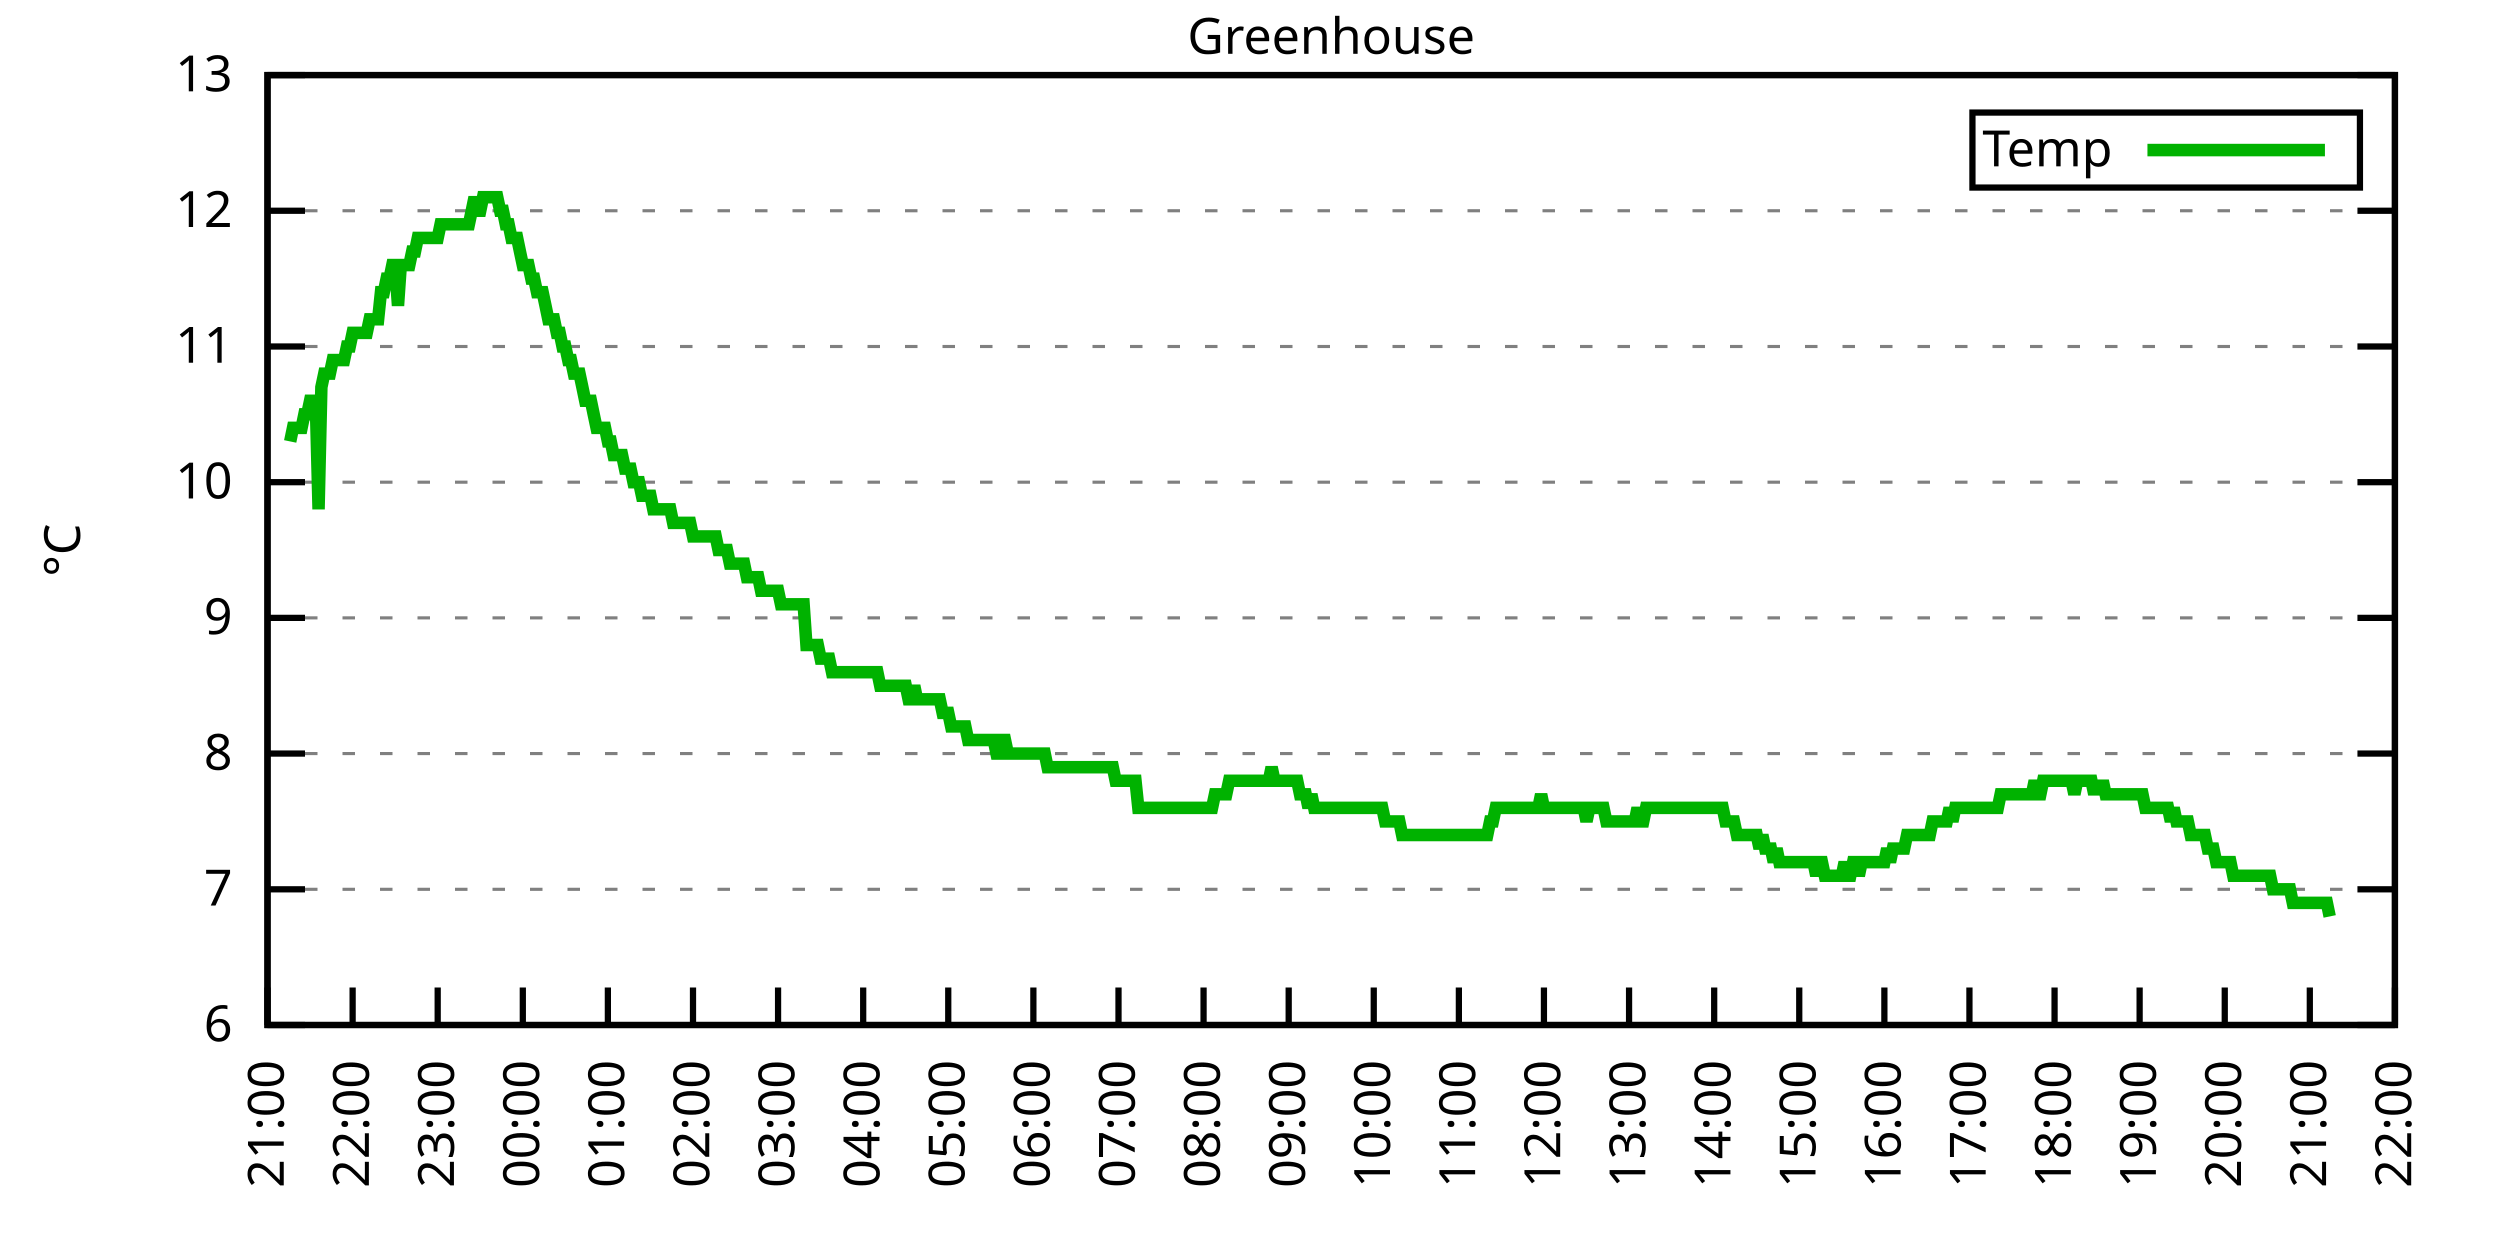
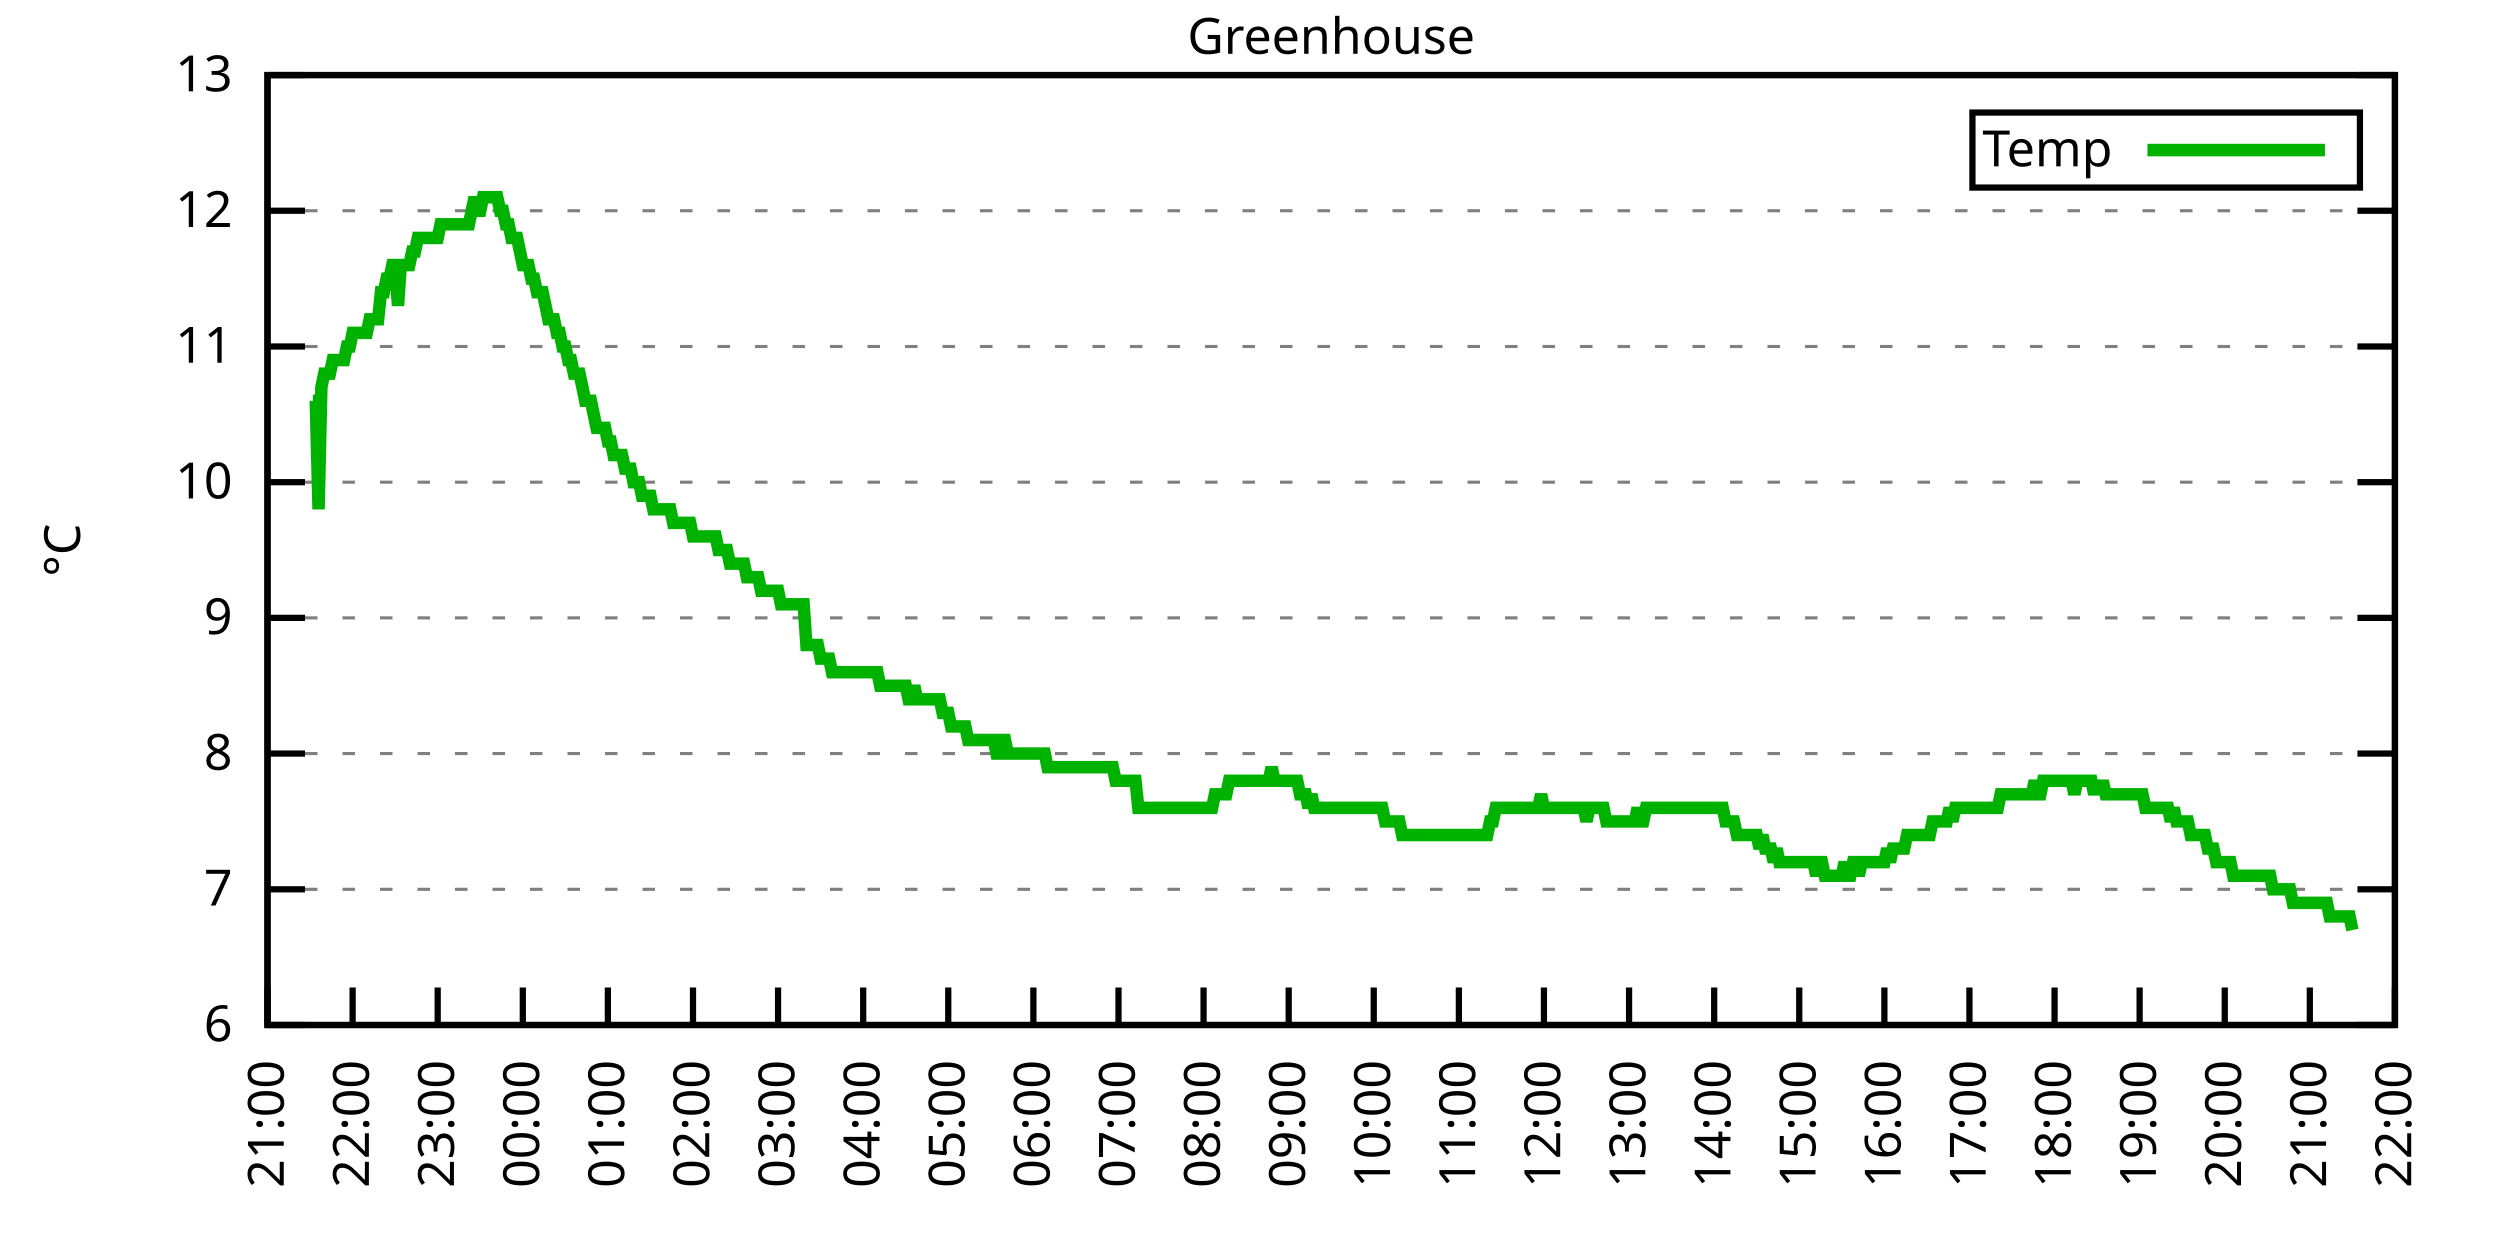
<svg xmlns="http://www.w3.org/2000/svg" xmlns:xlink="http://www.w3.org/1999/xlink" width="400" height="200" viewBox="0 0 400 200">
  <g id="gnuplot_canvas">
    <rect x="0" y="0" width="400" height="200" fill="none" />
    <defs>
      <circle id="gpDot" r="0.5" stroke-width="0.5" stroke="currentColor" />
      <path id="gpPt0" stroke-width="0.333" stroke="currentColor" d="M-1,0 h2 M0,-1 v2" />
      <path id="gpPt1" stroke-width="0.333" stroke="currentColor" d="M-1,-1 L1,1 M1,-1 L-1,1" />
      <path id="gpPt2" stroke-width="0.333" stroke="currentColor" d="M-1,0 L1,0 M0,-1 L0,1 M-1,-1 L1,1 M-1,1 L1,-1" />
      <rect id="gpPt3" stroke-width="0.333" stroke="currentColor" x="-1" y="-1" width="2" height="2" />
      <rect id="gpPt4" stroke-width="0.333" stroke="currentColor" fill="currentColor" x="-1" y="-1" width="2" height="2" />
      <circle id="gpPt5" stroke-width="0.333" stroke="currentColor" cx="0" cy="0" r="1" />
      <use xlink:href="#gpPt5" id="gpPt6" fill="currentColor" stroke="none" />
      <path id="gpPt7" stroke-width="0.333" stroke="currentColor" d="M0,-1.33 L-1.33,0.67 L1.33,0.67 z" />
      <use xlink:href="#gpPt7" id="gpPt8" fill="currentColor" stroke="none" />
      <use xlink:href="#gpPt7" id="gpPt9" stroke="currentColor" transform="rotate(180)" />
      <use xlink:href="#gpPt9" id="gpPt10" fill="currentColor" stroke="none" />
      <use xlink:href="#gpPt3" id="gpPt11" stroke="currentColor" transform="rotate(45)" />
      <use xlink:href="#gpPt11" id="gpPt12" fill="currentColor" stroke="none" />
      <path id="gpPt13" stroke-width="0.333" stroke="currentColor" d="M0,1.330 L1.265,0.411 L0.782,-1.067 L-0.782,-1.076 L-1.265,0.411 z" />
      <use xlink:href="#gpPt13" id="gpPt14" fill="currentColor" stroke="none" />
      <filter id="textbox" filterUnits="objectBoundingBox" x="0" y="0" height="1" width="1">
        <feFlood flood-color="white" flood-opacity="1" result="bgnd" />
        <feComposite in="SourceGraphic" in2="bgnd" operator="atop" />
      </filter>
      <filter id="greybox" filterUnits="objectBoundingBox" x="0" y="0" height="1" width="1">
        <feFlood flood-color="lightgrey" flood-opacity="1" result="grey" />
        <feComposite in="SourceGraphic" in2="grey" operator="atop" />
      </filter>
    </defs>
    <g fill="none" color="white" stroke="currentColor" stroke-width="1.00" stroke-linecap="butt" stroke-linejoin="miter">
</g>
    <g fill="none" color="black" stroke="currentColor" stroke-width="1.00" stroke-linecap="butt" stroke-linejoin="miter">
      <g stroke="none" shape-rendering="crispEdges">
        <polygon fill="rgb(255, 255, 255)" points="42.80,164.00 383.18,164.00 383.18,12.02 42.80,12.02 " />
      </g>
    </g>
    <g fill="none" color="black" stroke="currentColor" stroke-width="1.00" stroke-linecap="butt" stroke-linejoin="miter">
</g>
    <g fill="none" color="black" stroke="black" stroke-width="0.50" stroke-linecap="butt" stroke-linejoin="miter">
</g>
    <g fill="none" color="gray" stroke="currentColor" stroke-width="0.50" stroke-linecap="butt" stroke-linejoin="miter">
      <path stroke="gray" stroke-dasharray="2,4" class="gridline" d="M42.80,164.00 L383.19,164.00  " />
    </g>
    <g fill="none" color="gray" stroke="gray" stroke-width="1.00" stroke-linecap="butt" stroke-linejoin="miter">
</g>
    <g fill="none" color="black" stroke="currentColor" stroke-width="1.00" stroke-linecap="butt" stroke-linejoin="miter">
      <path stroke="black" d="M42.80,164.00 L48.80,164.00 M383.19,164.00 L377.19,164.00  " />
      <g transform="translate(37.20,166.60)" stroke="none" fill="black" font-family="Sans" font-size="8.00" text-anchor="end">
        <text>
          <tspan font-family="Sans"> 6</tspan>
        </text>
      </g>
    </g>
    <g fill="none" color="black" stroke="currentColor" stroke-width="1.00" stroke-linecap="butt" stroke-linejoin="miter">
</g>
    <g fill="none" color="black" stroke="black" stroke-width="0.50" stroke-linecap="butt" stroke-linejoin="miter">
</g>
    <g fill="none" color="gray" stroke="currentColor" stroke-width="0.50" stroke-linecap="butt" stroke-linejoin="miter">
      <path stroke="gray" stroke-dasharray="2,4" class="gridline" d="M42.80,142.29 L383.19,142.29  " />
    </g>
    <g fill="none" color="gray" stroke="gray" stroke-width="1.00" stroke-linecap="butt" stroke-linejoin="miter">
</g>
    <g fill="none" color="black" stroke="currentColor" stroke-width="1.00" stroke-linecap="butt" stroke-linejoin="miter">
      <path stroke="black" d="M42.80,142.29 L48.80,142.29 M383.19,142.29 L377.19,142.29  " />
      <g transform="translate(37.20,144.89)" stroke="none" fill="black" font-family="Sans" font-size="8.00" text-anchor="end">
        <text>
          <tspan font-family="Sans"> 7</tspan>
        </text>
      </g>
    </g>
    <g fill="none" color="black" stroke="currentColor" stroke-width="1.00" stroke-linecap="butt" stroke-linejoin="miter">
</g>
    <g fill="none" color="black" stroke="black" stroke-width="0.50" stroke-linecap="butt" stroke-linejoin="miter">
</g>
    <g fill="none" color="gray" stroke="currentColor" stroke-width="0.50" stroke-linecap="butt" stroke-linejoin="miter">
      <path stroke="gray" stroke-dasharray="2,4" class="gridline" d="M42.80,120.57 L383.19,120.57  " />
    </g>
    <g fill="none" color="gray" stroke="gray" stroke-width="1.00" stroke-linecap="butt" stroke-linejoin="miter">
</g>
    <g fill="none" color="black" stroke="currentColor" stroke-width="1.00" stroke-linecap="butt" stroke-linejoin="miter">
      <path stroke="black" d="M42.80,120.57 L48.80,120.57 M383.19,120.57 L377.19,120.57  " />
      <g transform="translate(37.20,123.17)" stroke="none" fill="black" font-family="Sans" font-size="8.00" text-anchor="end">
        <text>
          <tspan font-family="Sans"> 8</tspan>
        </text>
      </g>
    </g>
    <g fill="none" color="black" stroke="currentColor" stroke-width="1.00" stroke-linecap="butt" stroke-linejoin="miter">
</g>
    <g fill="none" color="black" stroke="black" stroke-width="0.50" stroke-linecap="butt" stroke-linejoin="miter">
</g>
    <g fill="none" color="gray" stroke="currentColor" stroke-width="0.50" stroke-linecap="butt" stroke-linejoin="miter">
      <path stroke="gray" stroke-dasharray="2,4" class="gridline" d="M42.80,98.86 L383.19,98.86  " />
    </g>
    <g fill="none" color="gray" stroke="gray" stroke-width="1.00" stroke-linecap="butt" stroke-linejoin="miter">
</g>
    <g fill="none" color="black" stroke="currentColor" stroke-width="1.00" stroke-linecap="butt" stroke-linejoin="miter">
      <path stroke="black" d="M42.80,98.86 L48.80,98.86 M383.19,98.86 L377.19,98.86  " />
      <g transform="translate(37.20,101.46)" stroke="none" fill="black" font-family="Sans" font-size="8.00" text-anchor="end">
        <text>
          <tspan font-family="Sans"> 9</tspan>
        </text>
      </g>
    </g>
    <g fill="none" color="black" stroke="currentColor" stroke-width="1.00" stroke-linecap="butt" stroke-linejoin="miter">
</g>
    <g fill="none" color="black" stroke="black" stroke-width="0.50" stroke-linecap="butt" stroke-linejoin="miter">
</g>
    <g fill="none" color="gray" stroke="currentColor" stroke-width="0.50" stroke-linecap="butt" stroke-linejoin="miter">
      <path stroke="gray" stroke-dasharray="2,4" class="gridline" d="M42.80,77.15 L383.19,77.15  " />
    </g>
    <g fill="none" color="gray" stroke="gray" stroke-width="1.00" stroke-linecap="butt" stroke-linejoin="miter">
</g>
    <g fill="none" color="black" stroke="currentColor" stroke-width="1.00" stroke-linecap="butt" stroke-linejoin="miter">
      <path stroke="black" d="M42.80,77.15 L48.80,77.15 M383.19,77.15 L377.19,77.15  " />
      <g transform="translate(37.20,79.75)" stroke="none" fill="black" font-family="Sans" font-size="8.00" text-anchor="end">
        <text>
          <tspan font-family="Sans"> 10</tspan>
        </text>
      </g>
    </g>
    <g fill="none" color="black" stroke="currentColor" stroke-width="1.00" stroke-linecap="butt" stroke-linejoin="miter">
</g>
    <g fill="none" color="black" stroke="black" stroke-width="0.50" stroke-linecap="butt" stroke-linejoin="miter">
</g>
    <g fill="none" color="gray" stroke="currentColor" stroke-width="0.50" stroke-linecap="butt" stroke-linejoin="miter">
      <path stroke="gray" stroke-dasharray="2,4" class="gridline" d="M42.80,55.44 L383.19,55.44  " />
    </g>
    <g fill="none" color="gray" stroke="gray" stroke-width="1.00" stroke-linecap="butt" stroke-linejoin="miter">
</g>
    <g fill="none" color="black" stroke="currentColor" stroke-width="1.00" stroke-linecap="butt" stroke-linejoin="miter">
      <path stroke="black" d="M42.80,55.44 L48.80,55.44 M383.19,55.44 L377.19,55.44  " />
      <g transform="translate(37.20,58.04)" stroke="none" fill="black" font-family="Sans" font-size="8.00" text-anchor="end">
        <text>
          <tspan font-family="Sans"> 11</tspan>
        </text>
      </g>
    </g>
    <g fill="none" color="black" stroke="currentColor" stroke-width="1.00" stroke-linecap="butt" stroke-linejoin="miter">
</g>
    <g fill="none" color="black" stroke="black" stroke-width="0.50" stroke-linecap="butt" stroke-linejoin="miter">
</g>
    <g fill="none" color="gray" stroke="currentColor" stroke-width="0.50" stroke-linecap="butt" stroke-linejoin="miter">
      <path stroke="gray" stroke-dasharray="2,4" class="gridline" d="M42.80,33.72 L383.19,33.72  " />
    </g>
    <g fill="none" color="gray" stroke="gray" stroke-width="1.00" stroke-linecap="butt" stroke-linejoin="miter">
</g>
    <g fill="none" color="black" stroke="currentColor" stroke-width="1.00" stroke-linecap="butt" stroke-linejoin="miter">
      <path stroke="black" d="M42.80,33.72 L48.80,33.72 M383.19,33.72 L377.19,33.72  " />
      <g transform="translate(37.20,36.32)" stroke="none" fill="black" font-family="Sans" font-size="8.00" text-anchor="end">
        <text>
          <tspan font-family="Sans"> 12</tspan>
        </text>
      </g>
    </g>
    <g fill="none" color="black" stroke="currentColor" stroke-width="1.00" stroke-linecap="butt" stroke-linejoin="miter">
</g>
    <g fill="none" color="black" stroke="black" stroke-width="0.50" stroke-linecap="butt" stroke-linejoin="miter">
</g>
    <g fill="none" color="gray" stroke="currentColor" stroke-width="0.50" stroke-linecap="butt" stroke-linejoin="miter">
      <path stroke="gray" stroke-dasharray="2,4" class="gridline" d="M42.80,12.01 L383.19,12.01  " />
    </g>
    <g fill="none" color="gray" stroke="gray" stroke-width="1.00" stroke-linecap="butt" stroke-linejoin="miter">
</g>
    <g fill="none" color="black" stroke="currentColor" stroke-width="1.00" stroke-linecap="butt" stroke-linejoin="miter">
      <path stroke="black" d="M42.80,12.01 L48.80,12.01 M383.19,12.01 L377.19,12.01  " />
      <g transform="translate(37.20,14.61)" stroke="none" fill="black" font-family="Sans" font-size="8.00" text-anchor="end">
        <text>
          <tspan font-family="Sans"> 13</tspan>
        </text>
      </g>
    </g>
    <g fill="none" color="black" stroke="currentColor" stroke-width="1.00" stroke-linecap="butt" stroke-linejoin="miter">
      <path stroke="black" d="M42.80,164.00 L42.80,158.00  " />
      <g transform="translate(45.40,169.60) rotate(270.00)" stroke="none" fill="black" font-family="Sans" font-size="8.00" text-anchor="end">
        <text>
          <tspan font-family="Sans">21:00</tspan>
        </text>
      </g>
    </g>
    <g fill="none" color="black" stroke="currentColor" stroke-width="1.00" stroke-linecap="butt" stroke-linejoin="miter">
      <path stroke="black" d="M56.42,164.00 L56.42,158.00  " />
      <g transform="translate(59.02,169.60) rotate(270.00)" stroke="none" fill="black" font-family="Sans" font-size="8.00" text-anchor="end">
        <text>
          <tspan font-family="Sans">22:00</tspan>
        </text>
      </g>
    </g>
    <g fill="none" color="black" stroke="currentColor" stroke-width="1.00" stroke-linecap="butt" stroke-linejoin="miter">
      <path stroke="black" d="M70.03,164.00 L70.03,158.00  " />
      <g transform="translate(72.63,169.60) rotate(270.00)" stroke="none" fill="black" font-family="Sans" font-size="8.00" text-anchor="end">
        <text>
          <tspan font-family="Sans">23:00</tspan>
        </text>
      </g>
    </g>
    <g fill="none" color="black" stroke="currentColor" stroke-width="1.00" stroke-linecap="butt" stroke-linejoin="miter">
      <path stroke="black" d="M83.65,164.00 L83.65,158.00  " />
      <g transform="translate(86.25,169.60) rotate(270.00)" stroke="none" fill="black" font-family="Sans" font-size="8.00" text-anchor="end">
        <text>
          <tspan font-family="Sans">00:00</tspan>
        </text>
      </g>
    </g>
    <g fill="none" color="black" stroke="currentColor" stroke-width="1.00" stroke-linecap="butt" stroke-linejoin="miter">
      <path stroke="black" d="M97.26,164.00 L97.26,158.00  " />
      <g transform="translate(99.86,169.60) rotate(270.00)" stroke="none" fill="black" font-family="Sans" font-size="8.00" text-anchor="end">
        <text>
          <tspan font-family="Sans">01:00</tspan>
        </text>
      </g>
    </g>
    <g fill="none" color="black" stroke="currentColor" stroke-width="1.00" stroke-linecap="butt" stroke-linejoin="miter">
      <path stroke="black" d="M110.88,164.00 L110.88,158.00  " />
      <g transform="translate(113.48,169.60) rotate(270.00)" stroke="none" fill="black" font-family="Sans" font-size="8.00" text-anchor="end">
        <text>
          <tspan font-family="Sans">02:00</tspan>
        </text>
      </g>
    </g>
    <g fill="none" color="black" stroke="currentColor" stroke-width="1.00" stroke-linecap="butt" stroke-linejoin="miter">
      <path stroke="black" d="M124.49,164.00 L124.49,158.00  " />
      <g transform="translate(127.09,169.60) rotate(270.00)" stroke="none" fill="black" font-family="Sans" font-size="8.00" text-anchor="end">
        <text>
          <tspan font-family="Sans">03:00</tspan>
        </text>
      </g>
    </g>
    <g fill="none" color="black" stroke="currentColor" stroke-width="1.00" stroke-linecap="butt" stroke-linejoin="miter">
      <path stroke="black" d="M138.11,164.00 L138.11,158.00  " />
      <g transform="translate(140.71,169.60) rotate(270.00)" stroke="none" fill="black" font-family="Sans" font-size="8.00" text-anchor="end">
        <text>
          <tspan font-family="Sans">04:00</tspan>
        </text>
      </g>
    </g>
    <g fill="none" color="black" stroke="currentColor" stroke-width="1.00" stroke-linecap="butt" stroke-linejoin="miter">
      <path stroke="black" d="M151.72,164.00 L151.72,158.00  " />
      <g transform="translate(154.32,169.60) rotate(270.00)" stroke="none" fill="black" font-family="Sans" font-size="8.00" text-anchor="end">
        <text>
          <tspan font-family="Sans">05:00</tspan>
        </text>
      </g>
    </g>
    <g fill="none" color="black" stroke="currentColor" stroke-width="1.00" stroke-linecap="butt" stroke-linejoin="miter">
      <path stroke="black" d="M165.34,164.00 L165.34,158.00  " />
      <g transform="translate(167.94,169.60) rotate(270.00)" stroke="none" fill="black" font-family="Sans" font-size="8.00" text-anchor="end">
        <text>
          <tspan font-family="Sans">06:00</tspan>
        </text>
      </g>
    </g>
    <g fill="none" color="black" stroke="currentColor" stroke-width="1.00" stroke-linecap="butt" stroke-linejoin="miter">
      <path stroke="black" d="M178.96,164.00 L178.96,158.00  " />
      <g transform="translate(181.56,169.60) rotate(270.00)" stroke="none" fill="black" font-family="Sans" font-size="8.00" text-anchor="end">
        <text>
          <tspan font-family="Sans">07:00</tspan>
        </text>
      </g>
    </g>
    <g fill="none" color="black" stroke="currentColor" stroke-width="1.00" stroke-linecap="butt" stroke-linejoin="miter">
      <path stroke="black" d="M192.57,164.00 L192.57,158.00  " />
      <g transform="translate(195.17,169.60) rotate(270.00)" stroke="none" fill="black" font-family="Sans" font-size="8.00" text-anchor="end">
        <text>
          <tspan font-family="Sans">08:00</tspan>
        </text>
      </g>
    </g>
    <g fill="none" color="black" stroke="currentColor" stroke-width="1.00" stroke-linecap="butt" stroke-linejoin="miter">
      <path stroke="black" d="M206.19,164.00 L206.19,158.00  " />
      <g transform="translate(208.79,169.60) rotate(270.00)" stroke="none" fill="black" font-family="Sans" font-size="8.00" text-anchor="end">
        <text>
          <tspan font-family="Sans">09:00</tspan>
        </text>
      </g>
    </g>
    <g fill="none" color="black" stroke="currentColor" stroke-width="1.00" stroke-linecap="butt" stroke-linejoin="miter">
      <path stroke="black" d="M219.80,164.00 L219.80,158.00  " />
      <g transform="translate(222.40,169.60) rotate(270.00)" stroke="none" fill="black" font-family="Sans" font-size="8.00" text-anchor="end">
        <text>
          <tspan font-family="Sans">10:00</tspan>
        </text>
      </g>
    </g>
    <g fill="none" color="black" stroke="currentColor" stroke-width="1.00" stroke-linecap="butt" stroke-linejoin="miter">
      <path stroke="black" d="M233.42,164.00 L233.42,158.00  " />
      <g transform="translate(236.02,169.60) rotate(270.00)" stroke="none" fill="black" font-family="Sans" font-size="8.00" text-anchor="end">
        <text>
          <tspan font-family="Sans">11:00</tspan>
        </text>
      </g>
    </g>
    <g fill="none" color="black" stroke="currentColor" stroke-width="1.00" stroke-linecap="butt" stroke-linejoin="miter">
      <path stroke="black" d="M247.03,164.00 L247.03,158.00  " />
      <g transform="translate(249.63,169.60) rotate(270.00)" stroke="none" fill="black" font-family="Sans" font-size="8.00" text-anchor="end">
        <text>
          <tspan font-family="Sans">12:00</tspan>
        </text>
      </g>
    </g>
    <g fill="none" color="black" stroke="currentColor" stroke-width="1.00" stroke-linecap="butt" stroke-linejoin="miter">
      <path stroke="black" d="M260.65,164.00 L260.65,158.00  " />
      <g transform="translate(263.25,169.60) rotate(270.00)" stroke="none" fill="black" font-family="Sans" font-size="8.00" text-anchor="end">
        <text>
          <tspan font-family="Sans">13:00</tspan>
        </text>
      </g>
    </g>
    <g fill="none" color="black" stroke="currentColor" stroke-width="1.00" stroke-linecap="butt" stroke-linejoin="miter">
      <path stroke="black" d="M274.27,164.00 L274.27,158.00  " />
      <g transform="translate(276.87,169.60) rotate(270.00)" stroke="none" fill="black" font-family="Sans" font-size="8.00" text-anchor="end">
        <text>
          <tspan font-family="Sans">14:00</tspan>
        </text>
      </g>
    </g>
    <g fill="none" color="black" stroke="currentColor" stroke-width="1.00" stroke-linecap="butt" stroke-linejoin="miter">
      <path stroke="black" d="M287.88,164.00 L287.88,158.00  " />
      <g transform="translate(290.48,169.60) rotate(270.00)" stroke="none" fill="black" font-family="Sans" font-size="8.00" text-anchor="end">
        <text>
          <tspan font-family="Sans">15:00</tspan>
        </text>
      </g>
    </g>
    <g fill="none" color="black" stroke="currentColor" stroke-width="1.00" stroke-linecap="butt" stroke-linejoin="miter">
      <path stroke="black" d="M301.50,164.00 L301.50,158.00  " />
      <g transform="translate(304.10,169.60) rotate(270.00)" stroke="none" fill="black" font-family="Sans" font-size="8.00" text-anchor="end">
        <text>
          <tspan font-family="Sans">16:00</tspan>
        </text>
      </g>
    </g>
    <g fill="none" color="black" stroke="currentColor" stroke-width="1.00" stroke-linecap="butt" stroke-linejoin="miter">
      <path stroke="black" d="M315.11,164.00 L315.11,158.00  " />
      <g transform="translate(317.71,169.60) rotate(270.00)" stroke="none" fill="black" font-family="Sans" font-size="8.00" text-anchor="end">
        <text>
          <tspan font-family="Sans">17:00</tspan>
        </text>
      </g>
    </g>
    <g fill="none" color="black" stroke="currentColor" stroke-width="1.00" stroke-linecap="butt" stroke-linejoin="miter">
      <path stroke="black" d="M328.73,164.00 L328.73,158.00  " />
      <g transform="translate(331.33,169.60) rotate(270.00)" stroke="none" fill="black" font-family="Sans" font-size="8.00" text-anchor="end">
        <text>
          <tspan font-family="Sans">18:00</tspan>
        </text>
      </g>
    </g>
    <g fill="none" color="black" stroke="currentColor" stroke-width="1.00" stroke-linecap="butt" stroke-linejoin="miter">
      <path stroke="black" d="M342.34,164.00 L342.34,158.00  " />
      <g transform="translate(344.94,169.60) rotate(270.00)" stroke="none" fill="black" font-family="Sans" font-size="8.00" text-anchor="end">
        <text>
          <tspan font-family="Sans">19:00</tspan>
        </text>
      </g>
    </g>
    <g fill="none" color="black" stroke="currentColor" stroke-width="1.00" stroke-linecap="butt" stroke-linejoin="miter">
      <path stroke="black" d="M355.96,164.00 L355.96,158.00  " />
      <g transform="translate(358.56,169.60) rotate(270.00)" stroke="none" fill="black" font-family="Sans" font-size="8.00" text-anchor="end">
        <text>
          <tspan font-family="Sans">20:00</tspan>
        </text>
      </g>
    </g>
    <g fill="none" color="black" stroke="currentColor" stroke-width="1.00" stroke-linecap="butt" stroke-linejoin="miter">
      <path stroke="black" d="M369.57,164.00 L369.57,158.00  " />
      <g transform="translate(372.17,169.60) rotate(270.00)" stroke="none" fill="black" font-family="Sans" font-size="8.00" text-anchor="end">
        <text>
          <tspan font-family="Sans">21:00</tspan>
        </text>
      </g>
    </g>
    <g fill="none" color="black" stroke="currentColor" stroke-width="1.00" stroke-linecap="butt" stroke-linejoin="miter">
      <path stroke="black" d="M383.19,164.00 L383.19,158.00  " />
      <g transform="translate(385.79,169.60) rotate(270.00)" stroke="none" fill="black" font-family="Sans" font-size="8.00" text-anchor="end">
        <text>
          <tspan font-family="Sans">22:00</tspan>
        </text>
      </g>
    </g>
    <g fill="none" color="black" stroke="currentColor" stroke-width="1.00" stroke-linecap="butt" stroke-linejoin="miter">
</g>
    <g fill="none" color="black" stroke="currentColor" stroke-width="1.00" stroke-linecap="butt" stroke-linejoin="miter">
      <path stroke="black" d="M42.80,12.01 L42.80,164.00 L383.19,164.00 L383.19,12.01 L42.80,12.01 Z  " />
    </g>
    <g fill="none" color="black" stroke="currentColor" stroke-width="1.00" stroke-linecap="butt" stroke-linejoin="miter">
</g>
    <g fill="none" color="black" stroke="currentColor" stroke-width="1.00" stroke-linecap="butt" stroke-linejoin="miter">
      <path stroke="black" d="M315.59,30.01 L315.59,18.01 L377.59,18.01 L377.59,30.01 L315.59,30.01 Z  " />
    </g>
    <g id="Greenhouse_plot_1">
      <g fill="none" color="white" stroke="black" stroke-width="2.00" stroke-linecap="butt" stroke-linejoin="miter">
</g>
      <g fill="none" color="black" stroke="currentColor" stroke-width="2.00" stroke-linecap="butt" stroke-linejoin="miter">
        <g transform="translate(337.99,26.61)" stroke="none" fill="black" font-family="Sans" font-size="8.00" text-anchor="end">
          <text>
            <tspan font-family="Sans">Temp</tspan>
          </text>
        </g>
      </g>
      <g fill="none" color="black" stroke="currentColor" stroke-width="2.00" stroke-linecap="butt" stroke-linejoin="miter">
-         <path stroke="rgb(  0, 178,   0)" d="M343.59,24.01 L371.99,24.01 M46.43,70.63 L46.88,68.46 L47.34,68.46 L47.79,68.46 L48.25,68.46 L48.70,66.29   L49.15,66.29 L49.61,64.12 L50.06,64.12 L50.52,64.12 L50.97,81.49 L51.42,61.95 L51.88,59.78 L52.33,59.78   L52.78,59.78 L53.24,57.61 L53.69,57.61 L54.15,57.61 L54.60,57.61 L55.05,57.61 L55.51,55.44 L55.96,55.44   L56.42,53.26 L56.87,53.26 L57.32,53.26 L57.78,53.26 L58.23,53.26 L58.68,53.26 L59.14,51.09 L59.59,51.09   L60.05,51.09 L60.50,51.09 L60.95,46.75 L61.41,46.75 L61.86,44.58 L62.32,44.58 L62.77,42.41 L63.22,42.41   L63.68,48.92 L64.13,42.41 L64.58,42.41 L65.04,42.41 L65.49,42.41 L65.95,40.24 L66.40,40.24 L66.85,38.07   L67.31,38.07 L67.76,38.07 L68.22,38.07 L68.67,38.07 L69.12,38.07 L69.58,38.07 L70.03,38.07 L70.49,35.89   L70.94,35.89 L71.39,35.89 L71.85,35.89 L72.30,35.89 L72.75,35.89 L73.21,35.89 L73.66,35.89 L74.12,35.89   L74.57,35.89 L75.02,35.89 L75.48,33.72 L75.93,31.55 L76.39,33.72 L76.84,33.72 L77.29,31.55 L77.75,31.55   L78.20,31.55 L78.65,31.55 L79.11,31.55 L79.56,31.55 L80.02,33.72 L80.47,33.72 L80.92,35.89 L81.38,35.89   L81.83,38.07 L82.29,38.07 L82.74,38.07 L83.19,40.24 L83.65,42.41 L84.10,42.41 L84.55,42.41 L85.01,44.58   L85.46,44.58 L85.92,46.75 L86.37,46.75 L86.82,46.75 L87.28,48.92 L87.73,51.09 L88.19,51.09 L88.64,51.09   L89.09,53.26 L89.55,53.26 L90.00,55.44 L90.45,55.44 L90.91,57.61 L91.36,57.61 L91.82,59.78 L92.27,59.78   L92.72,59.78 L93.18,61.95 L93.63,64.12 L94.09,64.12 L94.54,64.12 L94.99,66.29 L95.45,68.46 L95.90,68.46   L96.35,68.46 L96.81,68.46 L97.26,70.63 L97.72,70.63 L98.17,72.81 L98.62,72.81 L99.08,72.81 L99.53,72.81   L99.99,74.98 L100.44,74.98 L100.89,74.98 L101.35,77.15 L101.80,77.15 L102.25,77.15 L102.71,79.32 L103.16,79.32   L103.62,79.32 L104.07,79.32 L104.52,81.49 L104.98,81.49 L105.43,81.49 L105.89,81.49 L106.34,81.49 L106.79,81.49   L107.25,81.49 L107.70,83.66 L108.15,83.66 L108.61,83.66 L109.06,83.66 L109.52,83.66 L109.97,83.66 L110.42,83.66   L110.88,85.83 L111.33,85.83 L111.79,85.83 L112.24,85.83 L112.69,85.83 L113.15,85.83 L113.60,85.83 L114.05,85.83   L114.51,85.83 L114.96,88.00 L115.42,88.00 L115.87,88.00 L116.32,88.00 L116.78,90.18 L117.23,90.18 L117.69,90.18   L118.14,90.18 L118.59,90.18 L119.05,90.18 L119.50,92.35 L119.96,92.35 L120.41,92.35 L120.86,92.35 L121.32,92.35   L121.77,94.52 L122.22,94.52 L122.68,94.52 L123.13,94.52 L123.59,94.52 L124.04,94.52 L124.49,94.52 L124.95,96.69   L125.40,96.69 L125.86,96.69 L126.31,96.69 L126.76,96.69 L127.22,96.69 L127.67,96.69 L128.12,96.69 L128.58,96.69   L129.03,103.20 L129.49,103.20 L129.94,103.20 L130.39,103.20 L130.85,103.20 L131.30,105.38 L131.76,105.38 L132.21,105.38   L132.66,105.38 L133.12,107.55 L133.57,107.55 L134.02,107.55 L134.48,107.55 L134.93,107.55 L135.39,107.55 L135.84,107.55   L136.29,107.55 L136.75,107.55 L137.20,107.55 L137.66,107.55 L138.11,107.55 L138.56,107.55 L139.02,107.55 L139.47,107.55   L139.92,107.55 L140.38,107.55 L140.83,109.72 L141.29,109.72 L141.74,109.72 L142.19,109.72 L142.65,109.72 L143.10,109.72   L143.56,109.72 L144.01,109.72 L144.46,109.72 L144.92,109.72 L145.37,111.89 L145.82,111.89 L146.28,109.72 L146.73,111.89   L147.19,111.89 L147.64,111.89 L148.09,111.89 L148.55,111.89 L149.00,111.89 L149.46,111.89 L149.91,111.89 L150.36,111.89   L150.82,114.06 L151.27,114.06 L151.72,114.06 L152.18,116.23 L152.63,116.23 L153.09,116.23 L153.54,116.23 L153.99,116.23   L154.45,116.23 L154.90,118.40 L155.36,118.40 L155.81,118.40 L156.26,118.40 L156.72,118.40 L157.17,118.40 L157.62,118.40   L158.08,118.40 L158.53,118.40 L158.99,118.40 L159.44,120.57 L159.89,120.57 L160.35,118.40 L160.80,118.40 L161.26,120.57   L161.71,120.57 L162.16,120.57 L162.62,120.57 L163.07,120.57 L163.52,120.57 L163.98,120.57 L164.43,120.57 L164.89,120.57   L165.34,120.57 L165.79,120.57 L166.25,120.57 L166.70,120.57 L167.16,120.57 L167.61,122.75 L168.06,122.75 L168.52,122.75   L168.97,122.75 L169.43,122.75 L169.88,122.75 L170.33,122.75 L170.79,122.75 L171.24,122.75 L171.69,122.75 L172.15,122.75   L172.60,122.75 L173.06,122.75 L173.51,122.75 L173.96,122.75 L174.42,122.75 L174.87,122.75 L175.33,122.75 L175.78,122.75   L176.23,122.75 L176.69,122.75 L177.14,122.75 L177.59,122.75 L178.05,122.75 L178.50,124.92 L178.96,124.92 L179.41,124.92   L179.86,124.92 L180.32,124.92 L180.77,124.92 L181.23,124.92 L181.68,124.92 L182.13,129.26 L182.59,129.26 L183.04,129.26   L183.49,129.26 L183.95,129.26 L184.40,129.26 L184.86,129.26 L185.31,129.26 L185.76,129.26 L186.22,129.26 L186.67,129.26   L187.13,129.26 L187.58,129.26 L188.03,129.26 L188.49,129.26 L188.94,129.26 L189.39,129.26 L189.85,129.26 L190.30,129.26   L190.76,129.26 L191.21,129.26 L191.66,129.26 L192.12,129.26 L192.57,129.26 L193.03,129.26 L193.48,129.26 L193.93,129.26   L194.39,127.09 L194.84,127.09 L195.29,127.09 L195.75,127.09 L196.20,127.09 L196.66,124.92 L197.11,124.92 L197.56,124.92   L198.02,124.92 L198.47,124.92 L198.93,124.92 L199.38,124.92 L199.83,124.92 L200.29,124.92 L200.74,124.92 L201.19,124.92   L201.65,124.92 L202.10,124.92 L202.56,124.92 L203.01,124.92 L203.46,122.75 L203.92,124.92 L204.37,124.92 L204.83,124.92   L205.28,124.92 L205.73,124.92 L206.19,124.92 L206.64,124.92 L207.09,124.92 L207.55,124.92 L208.00,127.09 L208.46,127.09   L208.91,127.09 L209.36,129.26 L209.82,127.09 L210.27,129.26 L210.73,129.26 L211.18,129.26 L211.63,129.26 L212.09,129.26   L212.54,129.26 L213.00,129.26 L213.45,129.26 L213.90,129.26 L214.36,129.26 L214.81,129.26 L215.26,129.26 L215.72,129.26   L216.17,129.26 L216.63,129.26 L217.08,129.26 L217.53,129.26 L217.99,129.26 L218.44,129.26 L218.90,129.26 L219.35,129.26   L219.80,129.26 L220.26,129.26 L220.71,129.26 L221.16,129.26 L221.62,131.43 L222.07,131.43 L222.53,131.43 L222.98,131.43   L223.43,131.43 L223.89,131.43 L224.34,133.60 L224.80,133.60 L225.25,133.60 L225.70,133.60 L226.16,133.60 L226.61,133.60   L227.06,133.60 L227.52,133.60 L227.97,133.60 L228.43,133.60 L228.88,133.60 L229.33,133.60 L229.79,133.60 L230.24,133.60   L230.70,133.60 L231.15,133.60 L231.60,133.60 L232.06,133.60 L232.51,133.60 L232.96,133.60 L233.42,133.60 L233.87,133.60   L234.33,133.60 L234.78,133.60 L235.23,133.60 L235.69,133.60 L236.14,133.60 L236.60,133.60 L237.05,133.60 L237.50,133.60   L237.96,133.60 L238.41,131.43 L238.86,131.43 L239.32,129.26 L239.77,129.26 L240.23,129.26 L240.68,129.26 L241.13,129.26   L241.59,129.26 L242.04,129.26 L242.50,129.26 L242.95,129.26 L243.40,129.26 L243.86,129.26 L244.31,129.26 L244.76,129.26   L245.22,129.26 L245.67,129.26 L246.13,129.26 L246.58,127.09 L247.03,129.26 L247.49,129.26 L247.94,129.26 L248.40,129.26   L248.85,129.26 L249.30,129.26 L249.76,129.26 L250.21,129.26 L250.66,129.26 L251.12,129.26 L251.57,129.26 L252.03,129.26   L252.48,129.26 L252.93,129.26 L253.39,129.26 L253.84,131.43 L254.30,129.26 L254.75,129.26 L255.20,129.26 L255.66,129.26   L256.11,129.26 L256.56,129.26 L257.02,131.43 L257.47,131.43 L257.93,131.43 L258.38,131.43 L258.83,131.43 L259.29,131.43   L259.74,131.43 L260.20,131.43 L260.65,131.43 L261.10,131.43 L261.56,131.43 L262.01,129.26 L262.47,131.43 L262.92,131.43   L263.37,129.26 L263.83,129.26 L264.28,129.26 L264.73,129.26 L265.19,129.26 L265.64,129.26 L266.10,129.26 L266.55,129.26   L267.00,129.26 L267.46,129.26 L267.91,129.26 L268.37,129.26 L268.82,129.26 L269.27,129.26 L269.73,129.26 L270.18,129.26   L270.63,129.26 L271.09,129.26 L271.54,129.26 L272.00,129.26 L272.45,129.26 L272.90,129.26 L273.36,129.26 L273.81,129.26   L274.27,129.26 L274.72,129.26 L275.17,129.26 L275.63,129.26 L276.08,131.43 L276.53,131.43 L276.99,131.43 L277.44,131.43   L277.90,133.60 L278.35,133.60 L278.80,133.60 L279.26,133.60 L279.71,133.60 L280.17,133.60 L280.62,133.60 L281.07,133.60   L281.53,135.77 L281.98,133.60 L282.43,135.77 L282.89,135.77 L283.34,135.77 L283.80,137.94 L284.25,135.77 L284.70,137.94   L285.16,137.94 L285.61,137.94 L286.07,137.94 L286.52,137.94 L286.97,137.94 L287.43,137.94 L287.88,137.94 L288.33,137.94   L288.79,137.94 L289.24,137.94 L289.70,137.94 L290.15,137.94 L290.60,140.12 L291.06,137.94 L291.51,137.94 L291.97,140.12   L292.42,140.12 L292.87,140.12 L293.33,140.12 L293.78,140.12 L294.23,140.12 L294.69,140.12 L295.14,137.94 L295.60,140.12   L296.05,140.12 L296.50,137.94 L296.96,137.94 L297.41,140.12 L297.87,137.94 L298.32,137.94 L298.77,137.94 L299.23,137.94   L299.68,137.94 L300.13,137.94 L300.59,137.94 L301.04,137.94 L301.50,137.94 L301.95,135.77 L302.40,137.94 L302.86,135.77   L303.31,135.77 L303.77,135.77 L304.22,135.77 L304.67,135.77 L305.13,133.60 L305.58,133.60 L306.03,133.60 L306.49,133.60   L306.94,133.60 L307.40,133.60 L307.85,133.60 L308.30,133.60 L308.76,133.60 L309.21,131.43 L309.67,131.43 L310.12,131.43   L310.57,131.43 L311.03,131.43 L311.48,131.43 L311.94,129.26 L312.39,131.43 L312.84,129.26 L313.30,129.26 L313.75,129.26   L314.20,129.26 L314.66,129.26 L315.11,129.26 L315.57,129.26 L316.02,129.26 L316.47,129.26 L316.93,129.26 L317.38,129.26   L317.84,129.26 L318.29,129.26 L318.74,129.26 L319.20,129.26 L319.65,129.26 L320.10,127.09 L320.56,127.09 L321.01,127.09   L321.47,127.09 L321.92,127.09 L322.37,127.09 L322.83,127.09 L323.28,127.09 L323.74,127.09 L324.19,127.09 L324.64,127.09   L325.10,127.09 L325.55,124.92 L326.00,127.09 L326.46,127.09 L326.91,124.92 L327.37,124.92 L327.82,124.92 L328.27,124.92   L328.73,124.92 L329.18,124.92 L329.64,124.92 L330.09,124.92 L330.54,124.92 L331.00,124.92 L331.45,124.92 L331.90,127.09   L332.36,124.92 L332.81,124.92 L333.27,124.92 L333.72,124.92 L334.17,124.92 L334.63,124.92 L335.08,127.09 L335.54,124.92   L335.99,127.09 L336.44,124.92 L336.90,127.09 L337.35,127.09 L337.80,127.09 L338.26,127.09 L338.71,127.09 L339.17,127.09   L339.62,127.09 L340.07,127.09 L340.53,127.09 L340.98,127.09 L341.44,127.09 L341.89,127.09 L342.34,127.09 L342.80,127.09   L343.25,129.26 L343.70,129.26 L344.16,129.26 L344.61,129.26 L345.07,129.26 L345.52,129.26 L345.97,129.26 L346.43,129.26   L346.88,129.26 L347.34,131.43 L347.79,129.26 L348.24,131.43 L348.70,131.43 L349.15,131.43 L349.60,131.43 L350.06,131.43   L350.51,133.60 L350.97,133.60 L351.42,133.60 L351.87,133.60 L352.33,133.60 L352.78,133.60 L353.24,135.77 L353.69,135.77   L354.14,135.77 L354.60,137.94 L355.05,137.94 L355.50,137.94 L355.96,137.94 L356.41,137.94 L356.87,137.94 L357.32,140.12   L357.77,140.12 L358.23,140.12 L358.68,140.12 L359.14,140.12 L359.59,140.12 L360.04,140.12 L360.50,140.12 L360.95,140.12   L361.41,140.12 L361.86,140.12 L362.31,140.12 L362.77,140.12 L363.22,140.12 L363.67,142.29 L364.13,142.29 L364.58,142.29   L365.04,142.29 L365.49,142.29 L365.94,142.29 L366.40,142.29 L366.85,144.46 L367.31,144.46 L367.76,144.46 L368.21,144.46   L368.67,144.46 L369.12,144.46 L369.57,144.46 L370.03,144.46 L370.48,144.46 L370.94,144.46 L371.39,144.46 L371.84,144.46   L372.30,144.46 L372.75,146.63  " />
+         <path stroke="rgb(  0, 178,   0)" d="M343.59,24.01 L371.99,24.01 M50.06,64.12 L50.52,64.12 L50.97,81.49 L51.42,61.95 L51.88,59.78 L52.33,59.78   L52.78,59.78 L53.24,57.61 L53.69,57.61 L54.15,57.61 L54.60,57.61 L55.05,57.61 L55.51,55.44 L55.96,55.44   L56.42,53.26 L56.87,53.26 L57.32,53.26 L57.78,53.26 L58.23,53.26 L58.68,53.26 L59.14,51.09 L59.59,51.09   L60.05,51.09 L60.50,51.09 L60.95,46.75 L61.41,46.75 L61.86,44.58 L62.32,44.58 L62.77,42.41 L63.22,42.41   L63.68,48.92 L64.13,42.41 L64.58,42.41 L65.04,42.41 L65.49,42.41 L65.95,40.24 L66.40,40.24 L66.85,38.07   L67.31,38.07 L67.76,38.07 L68.22,38.07 L68.67,38.07 L69.12,38.07 L69.58,38.07 L70.03,38.07 L70.49,35.89   L70.94,35.89 L71.39,35.89 L71.85,35.89 L72.30,35.89 L72.75,35.89 L73.21,35.89 L73.66,35.89 L74.12,35.89   L74.57,35.89 L75.02,35.89 L75.48,33.72 L75.93,31.55 L76.39,33.72 L76.84,33.72 L77.29,31.55 L77.75,31.55   L78.20,31.55 L78.65,31.55 L79.11,31.55 L79.56,31.55 L80.02,33.72 L80.47,33.72 L80.92,35.89 L81.38,35.89   L81.83,38.07 L82.29,38.07 L82.74,38.07 L83.19,40.24 L83.65,42.41 L84.10,42.41 L84.55,42.41 L85.01,44.58   L85.46,44.58 L85.92,46.75 L86.37,46.75 L86.82,46.75 L87.28,48.92 L87.73,51.09 L88.19,51.09 L88.64,51.09   L89.09,53.26 L89.55,53.26 L90.00,55.44 L90.45,55.44 L90.91,57.61 L91.36,57.61 L91.82,59.78 L92.27,59.78   L92.72,59.78 L93.18,61.95 L93.63,64.12 L94.09,64.12 L94.54,64.12 L94.99,66.29 L95.45,68.46 L95.90,68.46   L96.35,68.46 L96.81,68.46 L97.26,70.63 L97.72,70.63 L98.17,72.81 L98.62,72.81 L99.08,72.81 L99.53,72.81   L99.99,74.98 L100.44,74.98 L100.89,74.98 L101.35,77.15 L101.80,77.15 L102.25,77.15 L102.71,79.32 L103.16,79.32   L103.62,79.32 L104.07,79.32 L104.52,81.49 L104.98,81.49 L105.43,81.49 L105.89,81.49 L106.34,81.49 L106.79,81.49   L107.25,81.49 L107.70,83.66 L108.15,83.66 L108.61,83.66 L109.06,83.66 L109.52,83.66 L109.97,83.66 L110.42,83.66   L110.88,85.83 L111.33,85.83 L111.79,85.83 L112.24,85.83 L112.69,85.83 L113.15,85.83 L113.60,85.83 L114.05,85.83   L114.51,85.83 L114.96,88.00 L115.42,88.00 L115.87,88.00 L116.32,88.00 L116.78,90.18 L117.23,90.18 L117.69,90.18   L118.14,90.18 L118.59,90.18 L119.05,90.18 L119.50,92.35 L119.96,92.35 L120.41,92.35 L120.86,92.35 L121.32,92.35   L121.77,94.52 L122.22,94.52 L122.68,94.52 L123.13,94.52 L123.59,94.52 L124.04,94.52 L124.49,94.52 L124.95,96.69   L125.40,96.69 L125.86,96.69 L126.31,96.69 L126.76,96.69 L127.22,96.69 L127.67,96.69 L128.12,96.69 L128.58,96.69   L129.03,103.20 L129.49,103.20 L129.94,103.20 L130.39,103.20 L130.85,103.20 L131.30,105.38 L131.76,105.38 L132.21,105.38   L132.66,105.38 L133.12,107.55 L133.57,107.55 L134.02,107.55 L134.48,107.55 L134.93,107.55 L135.39,107.55 L135.84,107.55   L136.29,107.55 L136.75,107.55 L137.20,107.55 L137.66,107.55 L138.11,107.55 L138.56,107.55 L139.02,107.55 L139.47,107.55   L139.92,107.55 L140.38,107.55 L140.83,109.72 L141.29,109.72 L141.74,109.72 L142.19,109.72 L142.65,109.72 L143.10,109.72   L143.56,109.72 L144.01,109.72 L144.46,109.72 L144.92,109.72 L145.37,111.89 L145.82,111.89 L146.28,109.72 L146.73,111.89   L147.19,111.89 L147.64,111.89 L148.09,111.89 L148.55,111.89 L149.00,111.89 L149.46,111.89 L149.91,111.89 L150.36,111.89   L150.82,114.06 L151.27,114.06 L151.72,114.06 L152.18,116.23 L152.63,116.23 L153.09,116.23 L153.54,116.23 L153.99,116.23   L154.45,116.23 L154.90,118.40 L155.36,118.40 L155.81,118.40 L156.26,118.40 L156.72,118.40 L157.17,118.40 L157.62,118.40   L158.08,118.40 L158.53,118.40 L158.99,118.40 L159.44,120.57 L159.89,120.57 L160.35,118.40 L160.80,118.40 L161.26,120.57   L161.71,120.57 L162.16,120.57 L162.62,120.57 L163.07,120.57 L163.52,120.57 L163.98,120.57 L164.43,120.57 L164.89,120.57   L165.34,120.57 L165.79,120.57 L166.25,120.57 L166.70,120.57 L167.16,120.57 L167.61,122.75 L168.06,122.75 L168.52,122.75   L168.97,122.75 L169.43,122.75 L169.88,122.75 L170.33,122.75 L170.79,122.75 L171.24,122.75 L171.69,122.75 L172.15,122.75   L172.60,122.75 L173.06,122.75 L173.51,122.75 L173.96,122.75 L174.42,122.75 L174.87,122.75 L175.33,122.75 L175.78,122.75   L176.23,122.75 L176.69,122.75 L177.14,122.75 L177.59,122.75 L178.05,122.75 L178.50,124.92 L178.96,124.92 L179.41,124.92   L179.86,124.92 L180.32,124.92 L180.77,124.92 L181.23,124.92 L181.68,124.92 L182.13,129.26 L182.59,129.26 L183.04,129.26   L183.49,129.26 L183.95,129.26 L184.40,129.26 L184.86,129.26 L185.31,129.26 L185.76,129.26 L186.22,129.26 L186.67,129.26   L187.13,129.26 L187.58,129.26 L188.03,129.26 L188.49,129.26 L188.94,129.26 L189.39,129.26 L189.85,129.26 L190.30,129.26   L190.76,129.26 L191.21,129.26 L191.66,129.26 L192.12,129.26 L192.57,129.26 L193.03,129.26 L193.48,129.26 L193.93,129.26   L194.39,127.09 L194.84,127.09 L195.29,127.09 L195.75,127.09 L196.20,127.09 L196.66,124.92 L197.11,124.92 L197.56,124.92   L198.02,124.92 L198.47,124.92 L198.93,124.92 L199.38,124.92 L199.83,124.92 L200.29,124.92 L200.74,124.92 L201.19,124.92   L201.65,124.92 L202.10,124.92 L202.56,124.92 L203.01,124.92 L203.46,122.75 L203.92,124.92 L204.37,124.92 L204.83,124.92   L205.28,124.92 L205.73,124.92 L206.19,124.92 L206.64,124.92 L207.09,124.92 L207.55,124.92 L208.00,127.09 L208.46,127.09   L208.91,127.09 L209.36,129.26 L209.82,127.09 L210.27,129.26 L210.73,129.26 L211.18,129.26 L211.63,129.26 L212.09,129.26   L212.54,129.26 L213.00,129.26 L213.45,129.26 L213.90,129.26 L214.36,129.26 L214.81,129.26 L215.26,129.26 L215.72,129.26   L216.17,129.26 L216.63,129.26 L217.08,129.26 L217.53,129.26 L217.99,129.26 L218.44,129.26 L218.90,129.26 L219.35,129.26   L219.80,129.26 L220.26,129.26 L220.71,129.26 L221.16,129.26 L221.62,131.43 L222.07,131.43 L222.53,131.43 L222.98,131.43   L223.43,131.43 L223.89,131.43 L224.34,133.60 L224.80,133.60 L225.25,133.60 L225.70,133.60 L226.16,133.60 L226.61,133.60   L227.06,133.60 L227.52,133.60 L227.97,133.60 L228.43,133.60 L228.88,133.60 L229.33,133.60 L229.79,133.60 L230.24,133.60   L230.70,133.60 L231.15,133.60 L231.60,133.60 L232.06,133.60 L232.51,133.60 L232.96,133.60 L233.42,133.60 L233.87,133.60   L234.33,133.60 L234.78,133.60 L235.23,133.60 L235.69,133.60 L236.14,133.60 L236.60,133.60 L237.05,133.60 L237.50,133.60   L237.96,133.60 L238.41,131.43 L238.86,131.43 L239.32,129.26 L239.77,129.26 L240.23,129.26 L240.68,129.26 L241.13,129.26   L241.59,129.26 L242.04,129.26 L242.50,129.26 L242.95,129.26 L243.40,129.26 L243.86,129.26 L244.31,129.26 L244.76,129.26   L245.22,129.26 L245.67,129.26 L246.13,129.26 L246.58,127.09 L247.03,129.26 L247.49,129.26 L247.94,129.26 L248.40,129.26   L248.85,129.26 L249.30,129.26 L249.76,129.26 L250.21,129.26 L250.66,129.26 L251.12,129.26 L251.57,129.26 L252.03,129.26   L252.48,129.26 L252.93,129.26 L253.39,129.26 L253.84,131.43 L254.30,129.26 L254.75,129.26 L255.20,129.26 L255.66,129.26   L256.11,129.26 L256.56,129.26 L257.02,131.43 L257.47,131.43 L257.93,131.43 L258.38,131.43 L258.83,131.43 L259.29,131.43   L259.74,131.43 L260.20,131.43 L260.65,131.43 L261.10,131.43 L261.56,131.43 L262.01,129.26 L262.47,131.43 L262.92,131.43   L263.37,129.26 L263.83,129.26 L264.28,129.26 L264.73,129.26 L265.19,129.26 L265.64,129.26 L266.10,129.26 L266.55,129.26   L267.00,129.26 L267.46,129.26 L267.91,129.26 L268.37,129.26 L268.82,129.26 L269.27,129.26 L269.73,129.26 L270.18,129.26   L270.63,129.26 L271.09,129.26 L271.54,129.26 L272.00,129.26 L272.45,129.26 L272.90,129.26 L273.36,129.26 L273.81,129.26   L274.27,129.26 L274.72,129.26 L275.17,129.26 L275.63,129.26 L276.08,131.43 L276.53,131.43 L276.99,131.43 L277.44,131.43   L277.90,133.60 L278.35,133.60 L278.80,133.60 L279.26,133.60 L279.71,133.60 L280.17,133.60 L280.62,133.60 L281.07,133.60   L281.53,135.77 L281.98,133.60 L282.43,135.77 L282.89,135.77 L283.34,135.77 L283.80,137.94 L284.25,135.77 L284.70,137.94   L285.16,137.94 L285.61,137.94 L286.07,137.94 L286.52,137.94 L286.97,137.94 L287.43,137.94 L287.88,137.94 L288.33,137.94   L288.79,137.94 L289.24,137.94 L289.70,137.94 L290.15,137.94 L290.60,140.12 L291.06,137.94 L291.51,137.94 L291.97,140.12   L292.42,140.12 L292.87,140.12 L293.33,140.12 L293.78,140.12 L294.23,140.12 L294.69,140.12 L295.14,137.94 L295.60,140.12   L296.05,140.12 L296.50,137.94 L296.96,137.94 L297.41,140.12 L297.87,137.94 L298.32,137.94 L298.77,137.94 L299.23,137.94   L299.68,137.94 L300.13,137.94 L300.59,137.94 L301.04,137.94 L301.50,137.94 L301.95,135.77 L302.40,137.94 L302.86,135.77   L303.31,135.77 L303.77,135.77 L304.22,135.77 L304.67,135.77 L305.13,133.60 L305.58,133.60 L306.03,133.60 L306.49,133.60   L306.94,133.60 L307.40,133.60 L307.85,133.60 L308.30,133.60 L308.76,133.60 L309.21,131.43 L309.67,131.43 L310.12,131.43   L310.57,131.43 L311.03,131.43 L311.48,131.43 L311.94,129.26 L312.39,131.43 L312.84,129.26 L313.30,129.26 L313.75,129.26   L314.20,129.26 L314.66,129.26 L315.11,129.26 L315.57,129.26 L316.02,129.26 L316.47,129.26 L316.93,129.26 L317.38,129.26   L317.84,129.26 L318.29,129.26 L318.74,129.26 L319.20,129.26 L319.65,129.26 L320.10,127.09 L320.56,127.09 L321.01,127.09   L321.47,127.09 L321.92,127.09 L322.37,127.09 L322.83,127.09 L323.28,127.09 L323.74,127.09 L324.19,127.09 L324.64,127.09   L325.10,127.09 L325.55,124.92 L326.00,127.09 L326.46,127.09 L326.91,124.92 L327.37,124.92 L327.82,124.92 L328.27,124.92   L328.73,124.92 L329.18,124.92 L329.64,124.92 L330.09,124.92 L330.54,124.92 L331.00,124.92 L331.45,124.92 L331.90,127.09   L332.36,124.92 L332.81,124.92 L333.27,124.92 L333.72,124.92 L334.17,124.92 L334.63,124.92 L335.08,127.09 L335.54,124.92   L335.99,127.09 L336.44,124.92 L336.90,127.09 L337.35,127.09 L337.80,127.09 L338.26,127.09 L338.71,127.09 L339.17,127.09   L339.62,127.09 L340.07,127.09 L340.53,127.09 L340.98,127.09 L341.44,127.09 L341.89,127.09 L342.34,127.09 L342.80,127.09   L343.25,129.26 L343.70,129.26 L344.16,129.26 L344.61,129.26 L345.07,129.26 L345.52,129.26 L345.97,129.26 L346.43,129.26   L346.88,129.26 L347.34,131.43 L347.79,129.26 L348.24,131.43 L348.70,131.43 L349.15,131.43 L349.60,131.43 L350.06,131.43   L350.51,133.60 L350.97,133.60 L351.42,133.60 L351.87,133.60 L352.33,133.60 L352.78,133.60 L353.24,135.77 L353.69,135.77   L354.14,135.77 L354.60,137.94 L355.05,137.94 L355.50,137.94 L355.96,137.94 L356.41,137.94 L356.87,137.94 L357.32,140.12   L357.77,140.12 L358.23,140.12 L358.68,140.12 L359.14,140.12 L359.59,140.12 L360.04,140.12 L360.50,140.12 L360.95,140.12   L361.41,140.12 L361.86,140.12 L362.31,140.12 L362.77,140.12 L363.22,140.12 L363.67,142.29 L364.13,142.29 L364.58,142.29   L365.04,142.29 L365.49,142.29 L365.94,142.29 L366.40,142.29 L366.85,144.46 L367.31,144.46 L367.76,144.46 L368.21,144.46   L368.67,144.46 L369.12,144.46 L369.57,144.46 L370.03,144.46 L370.48,144.46 L370.94,144.46 L371.39,144.46 L371.84,144.46   L372.30,144.46 L372.75,146.63 L373.21,146.63 L373.66,146.63 L374.11,146.63 L374.57,146.63 L375.02,146.63 L375.47,146.63   L375.93,146.63 L376.38,148.80  " />
      </g>
    </g>
    <g fill="none" color="black" stroke="currentColor" stroke-width="2.00" stroke-linecap="butt" stroke-linejoin="miter">
</g>
    <g fill="none" color="black" stroke="black" stroke-width="1.00" stroke-linecap="butt" stroke-linejoin="miter">
</g>
    <g fill="none" color="black" stroke="currentColor" stroke-width="1.00" stroke-linecap="butt" stroke-linejoin="miter">
      <path stroke="black" d="M42.80,12.01 L42.80,164.00 L383.19,164.00 L383.19,12.01 L42.80,12.01 Z  " />
      <g transform="translate(12.80,88.01) rotate(270.00)" stroke="none" fill="black" font-family="Sans" font-size="8.00" text-anchor="middle">
        <text>
          <tspan font-family="Sans">°C</tspan>
        </text>
      </g>
    </g>
    <g fill="none" color="black" stroke="currentColor" stroke-width="1.00" stroke-linecap="butt" stroke-linejoin="miter">
</g>
    <g fill="none" color="black" stroke="currentColor" stroke-width="1.00" stroke-linecap="butt" stroke-linejoin="miter">
      <g transform="translate(212.99,8.61)" stroke="none" fill="black" font-family="Sans" font-size="8.00" text-anchor="middle">
        <text>
          <tspan font-family="Sans">Greenhouse</tspan>
        </text>
      </g>
    </g>
    <g fill="none" color="black" stroke="currentColor" stroke-width="1.00" stroke-linecap="butt" stroke-linejoin="miter">
</g>
  </g>
</svg>
